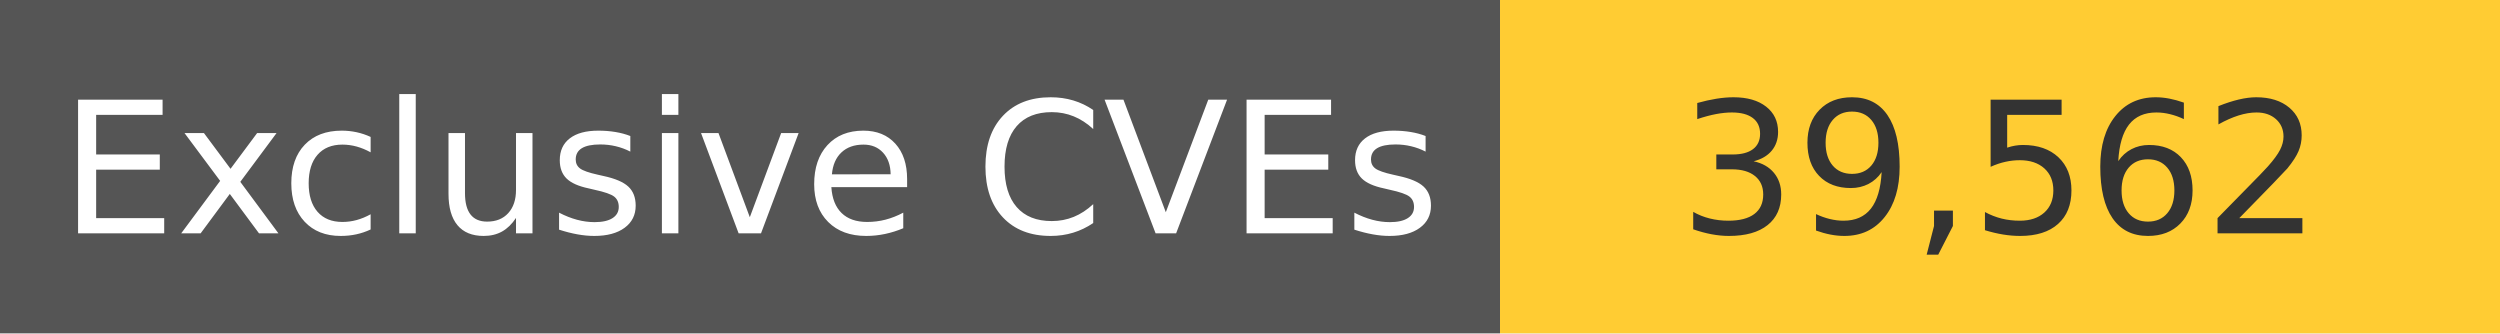
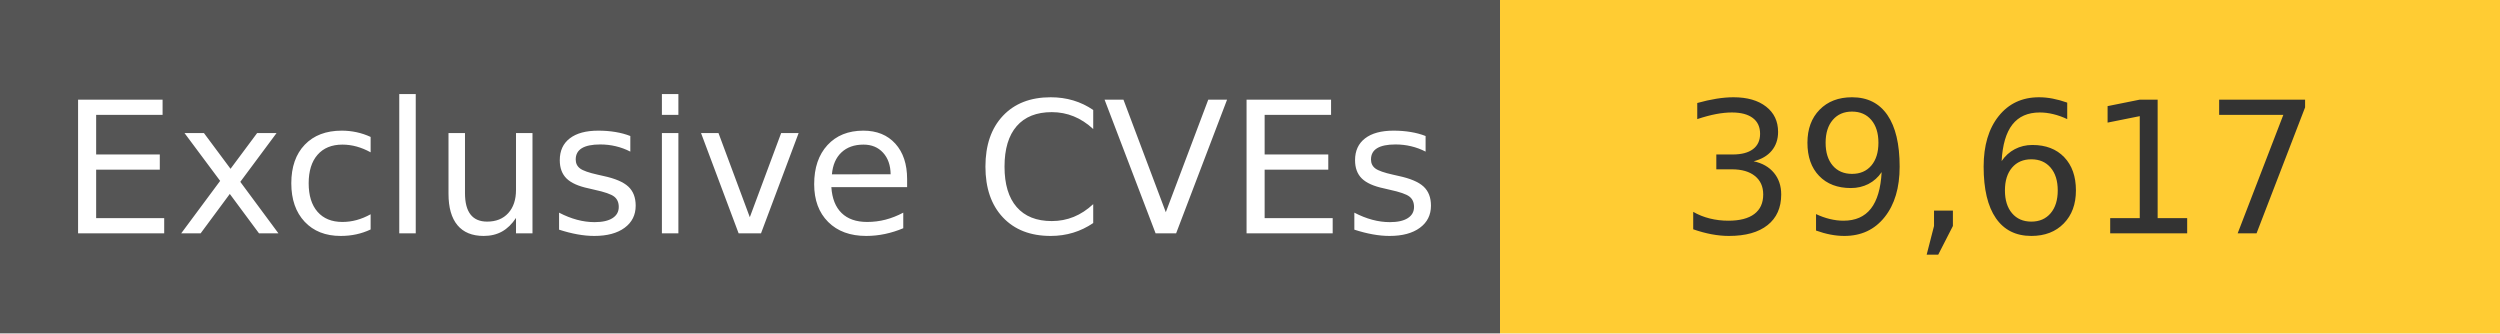
<svg xmlns="http://www.w3.org/2000/svg" width="150" height="20" role="img">
  <linearGradient id="s" x2="0" y2="100%">
    <stop offset="0" stop-color="#bbb" stop-opacity=".1" />
    <stop offset="1" stop-opacity=".1" />
  </linearGradient>
  <g>
    <rect width="90" height="20" fill="#555" />
    <rect x="90" width="267" height="20" fill="#ffcc33" />
  </g>
  <g fill="#fff" text-anchor="middle" font-family="Verdana,Geneva,DejaVu Sans,sans-serif" text-rendering="geometricPrecision" font-size="110">
    <text x="450" y="140" transform="scale(.1)" fill="#fff">
            Exclusive CVEs
        </text>
    <text x="1200" y="140" transform="scale(.1)" fill="#333">
-             39,562
+             39,617
        </text>
  </g>
</svg>
